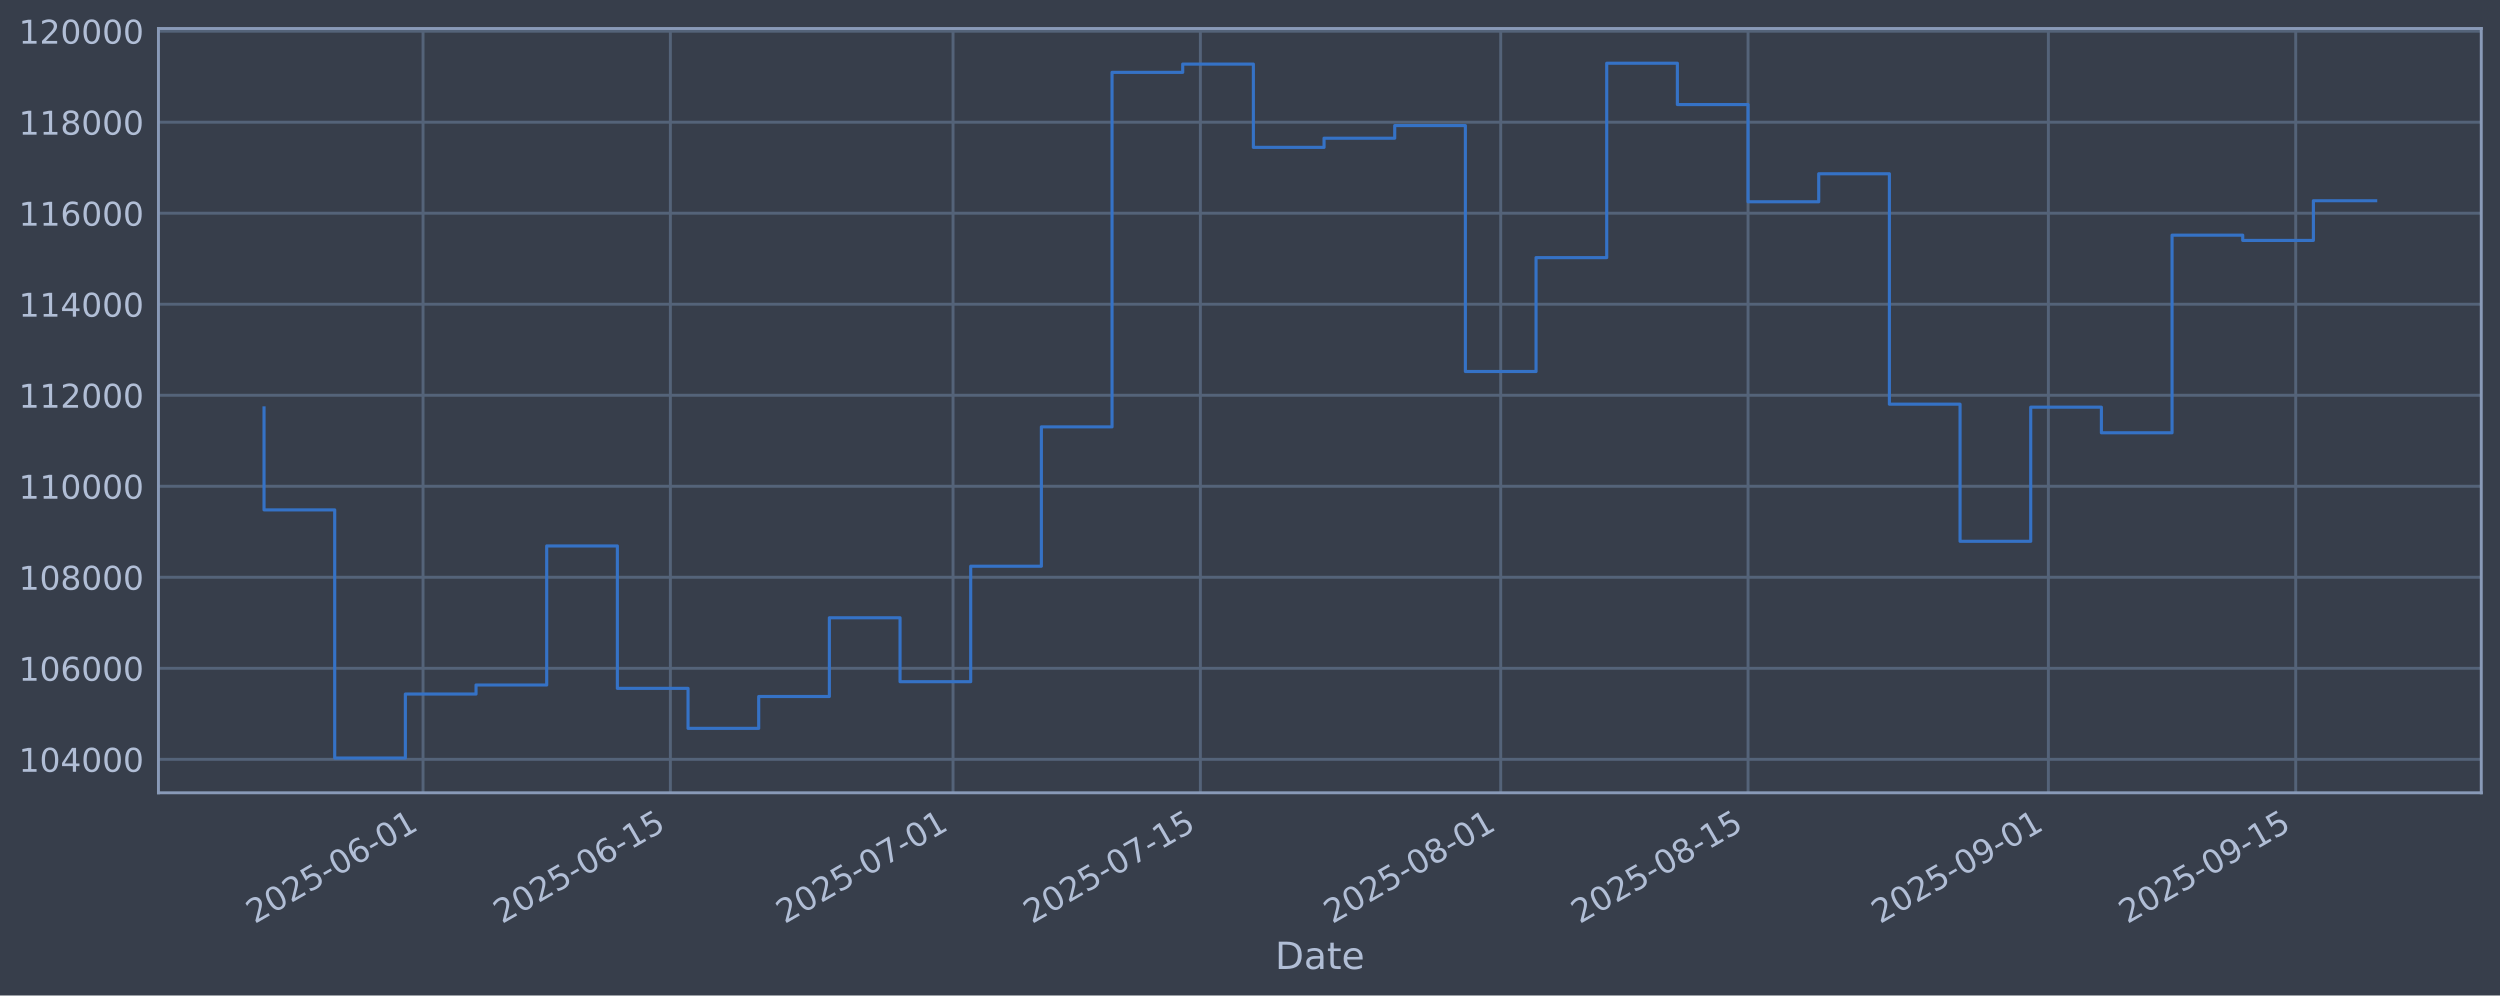
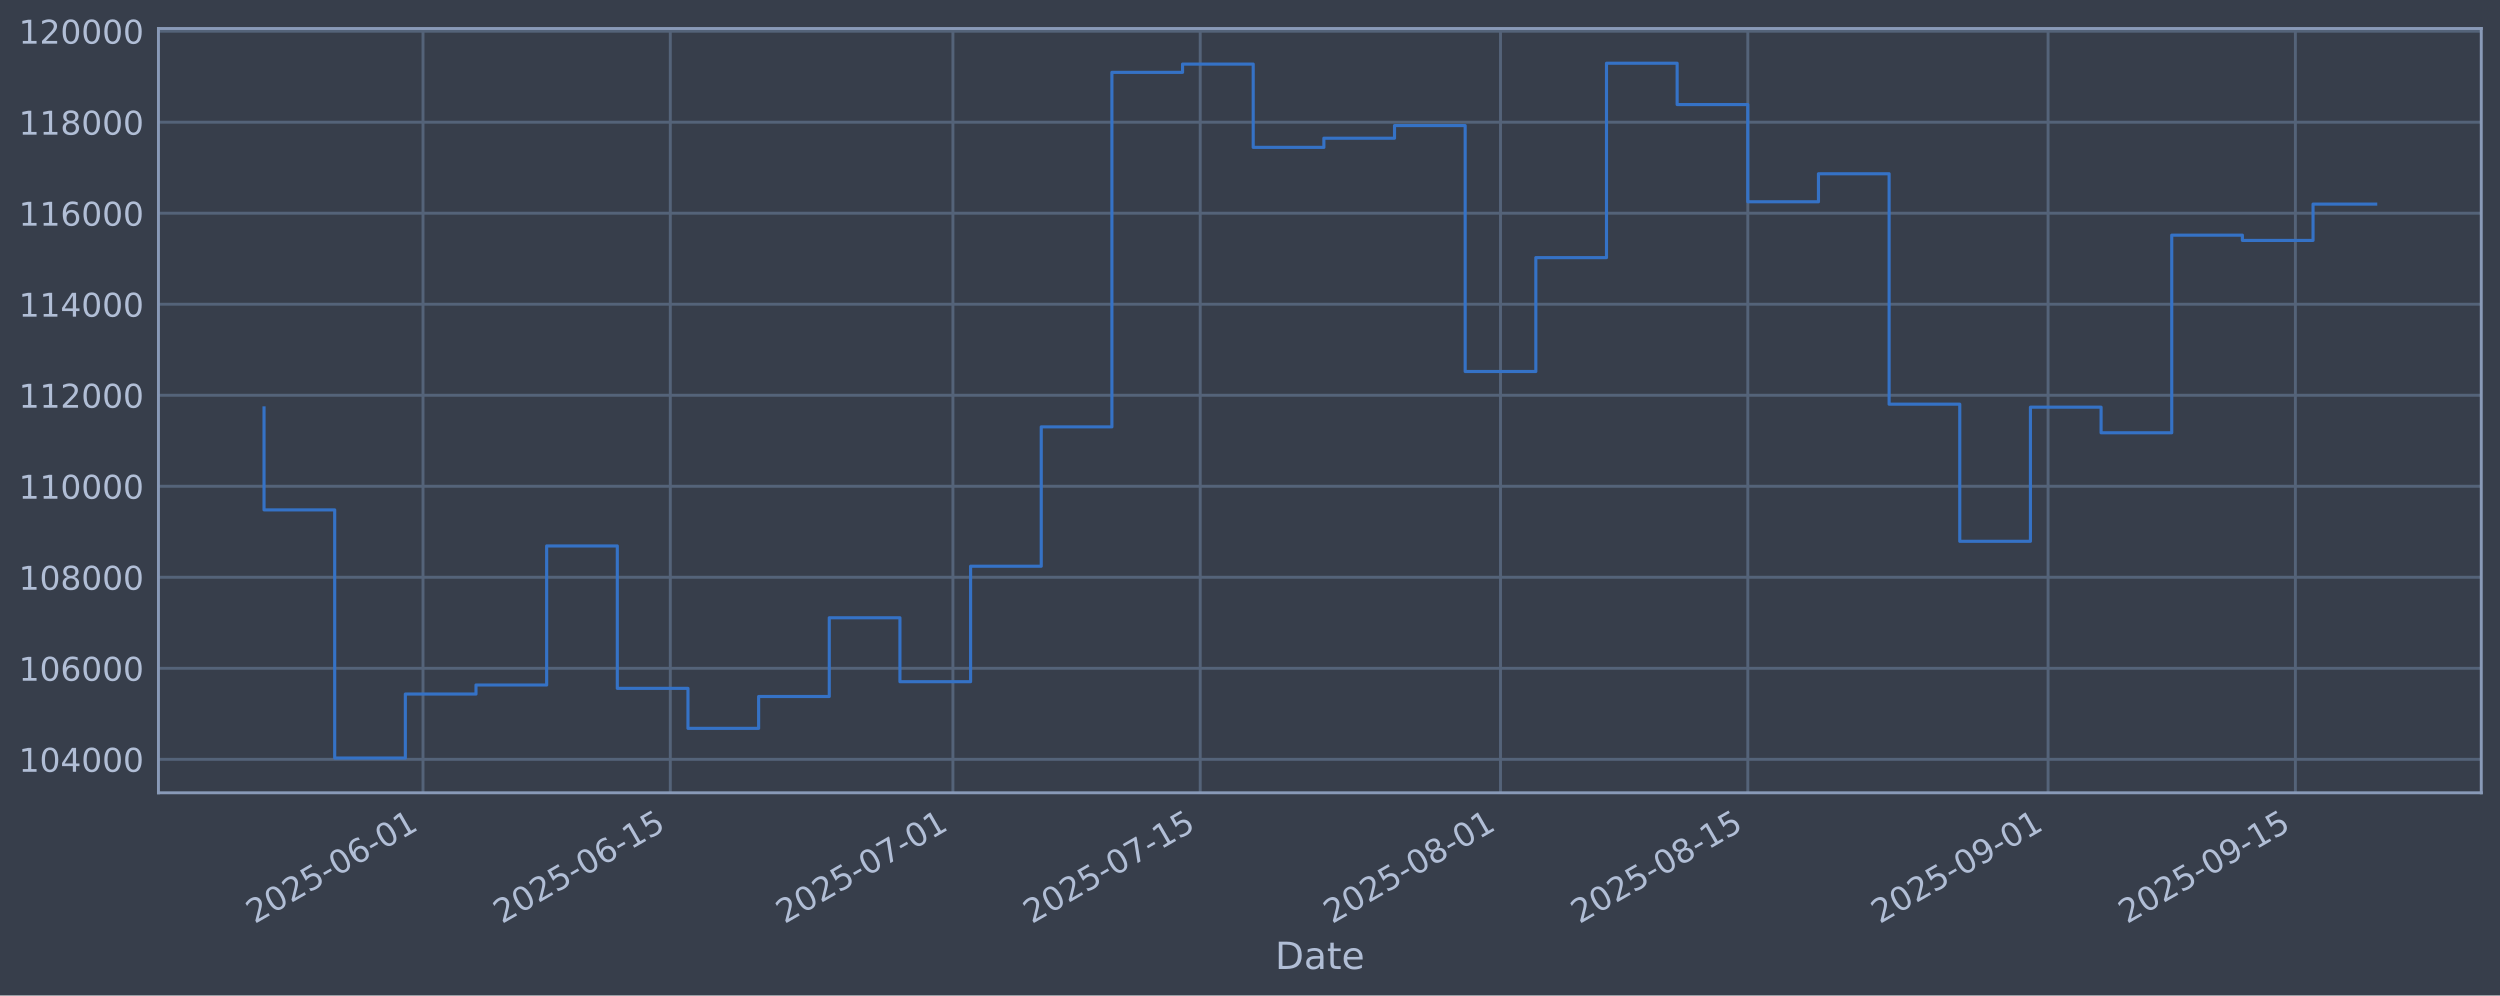
<svg xmlns="http://www.w3.org/2000/svg" xmlns:xlink="http://www.w3.org/1999/xlink" width="960.9pt" height="382.628pt" viewBox="0 0 960.9 382.628" version="1.1">
  <defs>
    <style type="text/css">*{stroke-linejoin: round; stroke-linecap: butt}</style>
  </defs>
  <g id="figure_1">
    <g id="patch_1">
      <path d="M 0 382.628  L 960.9 382.628  L 960.9 0  L 0 0  z " style="fill: #373e4b" />
    </g>
    <g id="axes_1">
      <g id="patch_2">
        <path d="M 60.901 304.718  L 953.701 304.718  L 953.701 10.958  L 60.901 10.958  z " style="fill: #373e4b" />
      </g>
      <g id="matplotlib.axis_1">
        <g id="xtick_1">
          <g id="line2d_1">
-             <path d="M 162.596 304.718  L 162.596 10.958  " clip-path="url(#p220d9e6fca)" style="fill: none; stroke: #546379; stroke-width: 1.12; stroke-linecap: square" />
+             <path d="M 162.586 304.718  L 162.586 10.958  " clip-path="url(#p2feb9a6099)" style="fill: none; stroke: #546379; stroke-width: 1.12; stroke-linecap: square" />
          </g>
          <g id="line2d_2" />
          <g id="text_1">
-             <g style="fill: #b1bed6" transform="translate(97.87087 355.2226) rotate(-30) scale(0.126 -0.126)">
+             <g style="fill: #b1bed6" transform="translate(97.8606 355.2226) rotate(-30) scale(0.126 -0.126)">
              <defs>
                <path id="DejaVuSans-32" d="M 1228 531  L 3431 531  L 3431 0  L 469 0  L 469 531  Q 828 903 1448 1529  Q 2069 2156 2228 2338  Q 2531 2678 2651 2914  Q 2772 3150 2772 3378  Q 2772 3750 2511 3984  Q 2250 4219 1831 4219  Q 1534 4219 1204 4116  Q 875 4013 500 3803  L 500 4441  Q 881 4594 1212 4672  Q 1544 4750 1819 4750  Q 2544 4750 2975 4387  Q 3406 4025 3406 3419  Q 3406 3131 3298 2873  Q 3191 2616 2906 2266  Q 2828 2175 2409 1742  Q 1991 1309 1228 531  z " transform="scale(0.015625)" />
                <path id="DejaVuSans-30" d="M 2034 4250  Q 1547 4250 1301 3770  Q 1056 3291 1056 2328  Q 1056 1369 1301 889  Q 1547 409 2034 409  Q 2525 409 2770 889  Q 3016 1369 3016 2328  Q 3016 3291 2770 3770  Q 2525 4250 2034 4250  z M 2034 4750  Q 2819 4750 3233 4129  Q 3647 3509 3647 2328  Q 3647 1150 3233 529  Q 2819 -91 2034 -91  Q 1250 -91 836 529  Q 422 1150 422 2328  Q 422 3509 836 4129  Q 1250 4750 2034 4750  z " transform="scale(0.015625)" />
                <path id="DejaVuSans-35" d="M 691 4666  L 3169 4666  L 3169 4134  L 1269 4134  L 1269 2991  Q 1406 3038 1543 3061  Q 1681 3084 1819 3084  Q 2600 3084 3056 2656  Q 3513 2228 3513 1497  Q 3513 744 3044 326  Q 2575 -91 1722 -91  Q 1428 -91 1123 -41  Q 819 9 494 109  L 494 744  Q 775 591 1075 516  Q 1375 441 1709 441  Q 2250 441 2565 725  Q 2881 1009 2881 1497  Q 2881 1984 2565 2268  Q 2250 2553 1709 2553  Q 1456 2553 1204 2497  Q 953 2441 691 2322  L 691 4666  z " transform="scale(0.015625)" />
                <path id="DejaVuSans-2d" d="M 313 2009  L 1997 2009  L 1997 1497  L 313 1497  L 313 2009  z " transform="scale(0.015625)" />
                <path id="DejaVuSans-36" d="M 2113 2584  Q 1688 2584 1439 2293  Q 1191 2003 1191 1497  Q 1191 994 1439 701  Q 1688 409 2113 409  Q 2538 409 2786 701  Q 3034 994 3034 1497  Q 3034 2003 2786 2293  Q 2538 2584 2113 2584  z M 3366 4563  L 3366 3988  Q 3128 4100 2886 4159  Q 2644 4219 2406 4219  Q 1781 4219 1451 3797  Q 1122 3375 1075 2522  Q 1259 2794 1537 2939  Q 1816 3084 2150 3084  Q 2853 3084 3261 2657  Q 3669 2231 3669 1497  Q 3669 778 3244 343  Q 2819 -91 2113 -91  Q 1303 -91 875 529  Q 447 1150 447 2328  Q 447 3434 972 4092  Q 1497 4750 2381 4750  Q 2619 4750 2861 4703  Q 3103 4656 3366 4563  z " transform="scale(0.015625)" />
                <path id="DejaVuSans-31" d="M 794 531  L 1825 531  L 1825 4091  L 703 3866  L 703 4441  L 1819 4666  L 2450 4666  L 2450 531  L 3481 531  L 3481 0  L 794 0  L 794 531  z " transform="scale(0.015625)" />
              </defs>
              <use xlink:href="#DejaVuSans-32" />
              <use xlink:href="#DejaVuSans-30" transform="translate(63.62305 0)" />
              <use xlink:href="#DejaVuSans-32" transform="translate(127.2461 0)" />
              <use xlink:href="#DejaVuSans-35" transform="translate(190.8691 0)" />
              <use xlink:href="#DejaVuSans-2d" transform="translate(254.4922 0)" />
              <use xlink:href="#DejaVuSans-30" transform="translate(290.5762 0)" />
              <use xlink:href="#DejaVuSans-36" transform="translate(354.1992 0)" />
              <use xlink:href="#DejaVuSans-2d" transform="translate(417.8223 0)" />
              <use xlink:href="#DejaVuSans-30" transform="translate(453.9062 0)" />
              <use xlink:href="#DejaVuSans-31" transform="translate(517.5293 0)" />
            </g>
          </g>
        </g>
        <g id="xtick_2">
          <g id="line2d_3">
-             <path d="M 257.663 304.718  L 257.663 10.958  " clip-path="url(#p220d9e6fca)" style="fill: none; stroke: #546379; stroke-width: 1.12; stroke-linecap: square" />
+             <path d="M 257.636 304.718  L 257.636 10.958  " clip-path="url(#p2feb9a6099)" style="fill: none; stroke: #546379; stroke-width: 1.12; stroke-linecap: square" />
          </g>
          <g id="line2d_4" />
          <g id="text_2">
-             <g style="fill: #b1bed6" transform="translate(192.9372 355.2226) rotate(-30) scale(0.126 -0.126)">
+             <g style="fill: #b1bed6" transform="translate(192.9109 355.2226) rotate(-30) scale(0.126 -0.126)">
              <use xlink:href="#DejaVuSans-32" />
              <use xlink:href="#DejaVuSans-30" transform="translate(63.62305 0)" />
              <use xlink:href="#DejaVuSans-32" transform="translate(127.2461 0)" />
              <use xlink:href="#DejaVuSans-35" transform="translate(190.8691 0)" />
              <use xlink:href="#DejaVuSans-2d" transform="translate(254.4922 0)" />
              <use xlink:href="#DejaVuSans-30" transform="translate(290.5762 0)" />
              <use xlink:href="#DejaVuSans-36" transform="translate(354.1992 0)" />
              <use xlink:href="#DejaVuSans-2d" transform="translate(417.8223 0)" />
              <use xlink:href="#DejaVuSans-31" transform="translate(453.9062 0)" />
              <use xlink:href="#DejaVuSans-35" transform="translate(517.5293 0)" />
            </g>
          </g>
        </g>
        <g id="xtick_3">
          <g id="line2d_5">
-             <path d="M 366.31 304.718  L 366.31 10.958  " clip-path="url(#p220d9e6fca)" style="fill: none; stroke: #546379; stroke-width: 1.12; stroke-linecap: square" />
+             <path d="M 366.265 304.718  L 366.265 10.958  " clip-path="url(#p2feb9a6099)" style="fill: none; stroke: #546379; stroke-width: 1.12; stroke-linecap: square" />
          </g>
          <g id="line2d_6" />
          <g id="text_3">
-             <g style="fill: #b1bed6" transform="translate(301.5844 355.2226) rotate(-30) scale(0.126 -0.126)">
+             <g style="fill: #b1bed6" transform="translate(301.5399 355.2226) rotate(-30) scale(0.126 -0.126)">
              <defs>
                <path id="DejaVuSans-37" d="M 525 4666  L 3525 4666  L 3525 4397  L 1831 0  L 1172 0  L 2766 4134  L 525 4134  L 525 4666  z " transform="scale(0.015625)" />
              </defs>
              <use xlink:href="#DejaVuSans-32" />
              <use xlink:href="#DejaVuSans-30" transform="translate(63.62305 0)" />
              <use xlink:href="#DejaVuSans-32" transform="translate(127.2461 0)" />
              <use xlink:href="#DejaVuSans-35" transform="translate(190.8691 0)" />
              <use xlink:href="#DejaVuSans-2d" transform="translate(254.4922 0)" />
              <use xlink:href="#DejaVuSans-30" transform="translate(290.5762 0)" />
              <use xlink:href="#DejaVuSans-37" transform="translate(354.1992 0)" />
              <use xlink:href="#DejaVuSans-2d" transform="translate(417.8223 0)" />
              <use xlink:href="#DejaVuSans-30" transform="translate(453.9062 0)" />
              <use xlink:href="#DejaVuSans-31" transform="translate(517.5293 0)" />
            </g>
          </g>
        </g>
        <g id="xtick_4">
          <g id="line2d_7">
-             <path d="M 461.376 304.718  L 461.376 10.958  " clip-path="url(#p220d9e6fca)" style="fill: none; stroke: #546379; stroke-width: 1.12; stroke-linecap: square" />
+             <path d="M 461.316 304.718  L 461.316 10.958  " clip-path="url(#p2feb9a6099)" style="fill: none; stroke: #546379; stroke-width: 1.12; stroke-linecap: square" />
          </g>
          <g id="line2d_8" />
          <g id="text_4">
-             <g style="fill: #b1bed6" transform="translate(396.6508 355.2226) rotate(-30) scale(0.126 -0.126)">
+             <g style="fill: #b1bed6" transform="translate(396.5902 355.2226) rotate(-30) scale(0.126 -0.126)">
              <use xlink:href="#DejaVuSans-32" />
              <use xlink:href="#DejaVuSans-30" transform="translate(63.62305 0)" />
              <use xlink:href="#DejaVuSans-32" transform="translate(127.2461 0)" />
              <use xlink:href="#DejaVuSans-35" transform="translate(190.8691 0)" />
              <use xlink:href="#DejaVuSans-2d" transform="translate(254.4922 0)" />
              <use xlink:href="#DejaVuSans-30" transform="translate(290.5762 0)" />
              <use xlink:href="#DejaVuSans-37" transform="translate(354.1992 0)" />
              <use xlink:href="#DejaVuSans-2d" transform="translate(417.8223 0)" />
              <use xlink:href="#DejaVuSans-31" transform="translate(453.9062 0)" />
              <use xlink:href="#DejaVuSans-35" transform="translate(517.5293 0)" />
            </g>
          </g>
        </g>
        <g id="xtick_5">
          <g id="line2d_9">
-             <path d="M 576.814 304.718  L 576.814 10.958  " clip-path="url(#p220d9e6fca)" style="fill: none; stroke: #546379; stroke-width: 1.12; stroke-linecap: square" />
+             <path d="M 576.734 304.718  L 576.734 10.958  " clip-path="url(#p2feb9a6099)" style="fill: none; stroke: #546379; stroke-width: 1.12; stroke-linecap: square" />
          </g>
          <g id="line2d_10" />
          <g id="text_5">
-             <g style="fill: #b1bed6" transform="translate(512.0884 355.2226) rotate(-30) scale(0.126 -0.126)">
+             <g style="fill: #b1bed6" transform="translate(512.0085 355.2226) rotate(-30) scale(0.126 -0.126)">
              <defs>
                <path id="DejaVuSans-38" d="M 2034 2216  Q 1584 2216 1326 1975  Q 1069 1734 1069 1313  Q 1069 891 1326 650  Q 1584 409 2034 409  Q 2484 409 2743 651  Q 3003 894 3003 1313  Q 3003 1734 2745 1975  Q 2488 2216 2034 2216  z M 1403 2484  Q 997 2584 770 2862  Q 544 3141 544 3541  Q 544 4100 942 4425  Q 1341 4750 2034 4750  Q 2731 4750 3128 4425  Q 3525 4100 3525 3541  Q 3525 3141 3298 2862  Q 3072 2584 2669 2484  Q 3125 2378 3379 2068  Q 3634 1759 3634 1313  Q 3634 634 3220 271  Q 2806 -91 2034 -91  Q 1263 -91 848 271  Q 434 634 434 1313  Q 434 1759 690 2068  Q 947 2378 1403 2484  z M 1172 3481  Q 1172 3119 1398 2916  Q 1625 2713 2034 2713  Q 2441 2713 2670 2916  Q 2900 3119 2900 3481  Q 2900 3844 2670 4047  Q 2441 4250 2034 4250  Q 1625 4250 1398 4047  Q 1172 3844 1172 3481  z " transform="scale(0.015625)" />
              </defs>
              <use xlink:href="#DejaVuSans-32" />
              <use xlink:href="#DejaVuSans-30" transform="translate(63.62305 0)" />
              <use xlink:href="#DejaVuSans-32" transform="translate(127.2461 0)" />
              <use xlink:href="#DejaVuSans-35" transform="translate(190.8691 0)" />
              <use xlink:href="#DejaVuSans-2d" transform="translate(254.4922 0)" />
              <use xlink:href="#DejaVuSans-30" transform="translate(290.5762 0)" />
              <use xlink:href="#DejaVuSans-38" transform="translate(354.1992 0)" />
              <use xlink:href="#DejaVuSans-2d" transform="translate(417.8223 0)" />
              <use xlink:href="#DejaVuSans-30" transform="translate(453.9062 0)" />
              <use xlink:href="#DejaVuSans-31" transform="translate(517.5293 0)" />
            </g>
          </g>
        </g>
        <g id="xtick_6">
          <g id="line2d_11">
-             <path d="M 671.88 304.718  L 671.88 10.958  " clip-path="url(#p220d9e6fca)" style="fill: none; stroke: #546379; stroke-width: 1.12; stroke-linecap: square" />
+             <path d="M 671.784 304.718  L 671.784 10.958  " clip-path="url(#p2feb9a6099)" style="fill: none; stroke: #546379; stroke-width: 1.12; stroke-linecap: square" />
          </g>
          <g id="line2d_12" />
          <g id="text_6">
-             <g style="fill: #b1bed6" transform="translate(607.1548 355.2226) rotate(-30) scale(0.126 -0.126)">
+             <g style="fill: #b1bed6" transform="translate(607.0589 355.2226) rotate(-30) scale(0.126 -0.126)">
              <use xlink:href="#DejaVuSans-32" />
              <use xlink:href="#DejaVuSans-30" transform="translate(63.62305 0)" />
              <use xlink:href="#DejaVuSans-32" transform="translate(127.2461 0)" />
              <use xlink:href="#DejaVuSans-35" transform="translate(190.8691 0)" />
              <use xlink:href="#DejaVuSans-2d" transform="translate(254.4922 0)" />
              <use xlink:href="#DejaVuSans-30" transform="translate(290.5762 0)" />
              <use xlink:href="#DejaVuSans-38" transform="translate(354.1992 0)" />
              <use xlink:href="#DejaVuSans-2d" transform="translate(417.8223 0)" />
              <use xlink:href="#DejaVuSans-31" transform="translate(453.9062 0)" />
              <use xlink:href="#DejaVuSans-35" transform="translate(517.5293 0)" />
            </g>
          </g>
        </g>
        <g id="xtick_7">
          <g id="line2d_13">
-             <path d="M 787.318 304.718  L 787.318 10.958  " clip-path="url(#p220d9e6fca)" style="fill: none; stroke: #546379; stroke-width: 1.12; stroke-linecap: square" />
+             <path d="M 787.203 304.718  L 787.203 10.958  " clip-path="url(#p2feb9a6099)" style="fill: none; stroke: #546379; stroke-width: 1.12; stroke-linecap: square" />
          </g>
          <g id="line2d_14" />
          <g id="text_7">
-             <g style="fill: #b1bed6" transform="translate(722.5924 355.2226) rotate(-30) scale(0.126 -0.126)">
+             <g style="fill: #b1bed6" transform="translate(722.4771 355.2226) rotate(-30) scale(0.126 -0.126)">
              <defs>
                <path id="DejaVuSans-39" d="M 703 97  L 703 672  Q 941 559 1184 500  Q 1428 441 1663 441  Q 2288 441 2617 861  Q 2947 1281 2994 2138  Q 2813 1869 2534 1725  Q 2256 1581 1919 1581  Q 1219 1581 811 2004  Q 403 2428 403 3163  Q 403 3881 828 4315  Q 1253 4750 1959 4750  Q 2769 4750 3195 4129  Q 3622 3509 3622 2328  Q 3622 1225 3098 567  Q 2575 -91 1691 -91  Q 1453 -91 1209 -44  Q 966 3 703 97  z M 1959 2075  Q 2384 2075 2632 2365  Q 2881 2656 2881 3163  Q 2881 3666 2632 3958  Q 2384 4250 1959 4250  Q 1534 4250 1286 3958  Q 1038 3666 1038 3163  Q 1038 2656 1286 2365  Q 1534 2075 1959 2075  z " transform="scale(0.015625)" />
              </defs>
              <use xlink:href="#DejaVuSans-32" />
              <use xlink:href="#DejaVuSans-30" transform="translate(63.62305 0)" />
              <use xlink:href="#DejaVuSans-32" transform="translate(127.2461 0)" />
              <use xlink:href="#DejaVuSans-35" transform="translate(190.8691 0)" />
              <use xlink:href="#DejaVuSans-2d" transform="translate(254.4922 0)" />
              <use xlink:href="#DejaVuSans-30" transform="translate(290.5762 0)" />
              <use xlink:href="#DejaVuSans-39" transform="translate(354.1992 0)" />
              <use xlink:href="#DejaVuSans-2d" transform="translate(417.8223 0)" />
              <use xlink:href="#DejaVuSans-30" transform="translate(453.9062 0)" />
              <use xlink:href="#DejaVuSans-31" transform="translate(517.5293 0)" />
            </g>
          </g>
        </g>
        <g id="xtick_8">
          <g id="line2d_15">
-             <path d="M 882.384 304.718  L 882.384 10.958  " clip-path="url(#p220d9e6fca)" style="fill: none; stroke: #546379; stroke-width: 1.12; stroke-linecap: square" />
+             <path d="M 882.253 304.718  L 882.253 10.958  " clip-path="url(#p2feb9a6099)" style="fill: none; stroke: #546379; stroke-width: 1.12; stroke-linecap: square" />
          </g>
          <g id="line2d_16" />
          <g id="text_8">
-             <g style="fill: #b1bed6" transform="translate(817.6588 355.2226) rotate(-30) scale(0.126 -0.126)">
+             <g style="fill: #b1bed6" transform="translate(817.5275 355.2226) rotate(-30) scale(0.126 -0.126)">
              <use xlink:href="#DejaVuSans-32" />
              <use xlink:href="#DejaVuSans-30" transform="translate(63.62305 0)" />
              <use xlink:href="#DejaVuSans-32" transform="translate(127.2461 0)" />
              <use xlink:href="#DejaVuSans-35" transform="translate(190.8691 0)" />
              <use xlink:href="#DejaVuSans-2d" transform="translate(254.4922 0)" />
              <use xlink:href="#DejaVuSans-30" transform="translate(290.5762 0)" />
              <use xlink:href="#DejaVuSans-39" transform="translate(354.1992 0)" />
              <use xlink:href="#DejaVuSans-2d" transform="translate(417.8223 0)" />
              <use xlink:href="#DejaVuSans-31" transform="translate(453.9062 0)" />
              <use xlink:href="#DejaVuSans-35" transform="translate(517.5293 0)" />
            </g>
          </g>
        </g>
        <g id="text_9">
          <g style="fill: #b1bed6" transform="translate(490.0914 372.4337) scale(0.144 -0.144)">
            <defs>
              <path id="DejaVuSans-44" d="M 1259 4147  L 1259 519  L 2022 519  Q 2988 519 3436 956  Q 3884 1394 3884 2338  Q 3884 3275 3436 3711  Q 2988 4147 2022 4147  L 1259 4147  z M 628 4666  L 1925 4666  Q 3281 4666 3915 4102  Q 4550 3538 4550 2338  Q 4550 1131 3912 565  Q 3275 0 1925 0  L 628 0  L 628 4666  z " transform="scale(0.015625)" />
              <path id="DejaVuSans-61" d="M 2194 1759  Q 1497 1759 1228 1600  Q 959 1441 959 1056  Q 959 750 1161 570  Q 1363 391 1709 391  Q 2188 391 2477 730  Q 2766 1069 2766 1631  L 2766 1759  L 2194 1759  z M 3341 1997  L 3341 0  L 2766 0  L 2766 531  Q 2569 213 2275 61  Q 1981 -91 1556 -91  Q 1019 -91 701 211  Q 384 513 384 1019  Q 384 1609 779 1909  Q 1175 2209 1959 2209  L 2766 2209  L 2766 2266  Q 2766 2663 2505 2880  Q 2244 3097 1772 3097  Q 1472 3097 1187 3025  Q 903 2953 641 2809  L 641 3341  Q 956 3463 1253 3523  Q 1550 3584 1831 3584  Q 2591 3584 2966 3190  Q 3341 2797 3341 1997  z " transform="scale(0.015625)" />
              <path id="DejaVuSans-74" d="M 1172 4494  L 1172 3500  L 2356 3500  L 2356 3053  L 1172 3053  L 1172 1153  Q 1172 725 1289 603  Q 1406 481 1766 481  L 2356 481  L 2356 0  L 1766 0  Q 1100 0 847 248  Q 594 497 594 1153  L 594 3053  L 172 3053  L 172 3500  L 594 3500  L 594 4494  L 1172 4494  z " transform="scale(0.015625)" />
              <path id="DejaVuSans-65" d="M 3597 1894  L 3597 1613  L 953 1613  Q 991 1019 1311 708  Q 1631 397 2203 397  Q 2534 397 2845 478  Q 3156 559 3463 722  L 3463 178  Q 3153 47 2828 -22  Q 2503 -91 2169 -91  Q 1331 -91 842 396  Q 353 884 353 1716  Q 353 2575 817 3079  Q 1281 3584 2069 3584  Q 2775 3584 3186 3129  Q 3597 2675 3597 1894  z M 3022 2063  Q 3016 2534 2758 2815  Q 2500 3097 2075 3097  Q 1594 3097 1305 2825  Q 1016 2553 972 2059  L 3022 2063  z " transform="scale(0.015625)" />
            </defs>
            <use xlink:href="#DejaVuSans-44" />
            <use xlink:href="#DejaVuSans-61" transform="translate(77.00195 0)" />
            <use xlink:href="#DejaVuSans-74" transform="translate(138.2812 0)" />
            <use xlink:href="#DejaVuSans-65" transform="translate(177.4902 0)" />
          </g>
        </g>
      </g>
      <g id="matplotlib.axis_2">
        <g id="ytick_1">
          <g id="line2d_17">
-             <path d="M 60.901 291.85  L 953.701 291.85  " clip-path="url(#p220d9e6fca)" style="fill: none; stroke: #546379; stroke-width: 1.12; stroke-linecap: square" />
+             <path d="M 60.901 291.85  L 953.701 291.85  " clip-path="url(#p2feb9a6099)" style="fill: none; stroke: #546379; stroke-width: 1.12; stroke-linecap: square" />
          </g>
          <g id="line2d_18" />
          <g id="text_10">
            <g style="fill: #b1bed6" transform="translate(7.2 296.6367) scale(0.126 -0.126)">
              <defs>
                <path id="DejaVuSans-34" d="M 2419 4116  L 825 1625  L 2419 1625  L 2419 4116  z M 2253 4666  L 3047 4666  L 3047 1625  L 3713 1625  L 3713 1100  L 3047 1100  L 3047 0  L 2419 0  L 2419 1100  L 313 1100  L 313 1709  L 2253 4666  z " transform="scale(0.015625)" />
              </defs>
              <use xlink:href="#DejaVuSans-31" />
              <use xlink:href="#DejaVuSans-30" transform="translate(63.62305 0)" />
              <use xlink:href="#DejaVuSans-34" transform="translate(127.2461 0)" />
              <use xlink:href="#DejaVuSans-30" transform="translate(190.8691 0)" />
              <use xlink:href="#DejaVuSans-30" transform="translate(254.4922 0)" />
              <use xlink:href="#DejaVuSans-30" transform="translate(318.1152 0)" />
            </g>
          </g>
        </g>
        <g id="ytick_2">
          <g id="line2d_19">
-             <path d="M 60.901 256.867  L 953.701 256.867  " clip-path="url(#p220d9e6fca)" style="fill: none; stroke: #546379; stroke-width: 1.12; stroke-linecap: square" />
+             <path d="M 60.901 256.867  L 953.701 256.867  " clip-path="url(#p2feb9a6099)" style="fill: none; stroke: #546379; stroke-width: 1.12; stroke-linecap: square" />
          </g>
          <g id="line2d_20" />
          <g id="text_11">
            <g style="fill: #b1bed6" transform="translate(7.2 261.6538) scale(0.126 -0.126)">
              <use xlink:href="#DejaVuSans-31" />
              <use xlink:href="#DejaVuSans-30" transform="translate(63.62305 0)" />
              <use xlink:href="#DejaVuSans-36" transform="translate(127.2461 0)" />
              <use xlink:href="#DejaVuSans-30" transform="translate(190.8691 0)" />
              <use xlink:href="#DejaVuSans-30" transform="translate(254.4922 0)" />
              <use xlink:href="#DejaVuSans-30" transform="translate(318.1152 0)" />
            </g>
          </g>
        </g>
        <g id="ytick_3">
          <g id="line2d_21">
-             <path d="M 60.901 221.884  L 953.701 221.884  " clip-path="url(#p220d9e6fca)" style="fill: none; stroke: #546379; stroke-width: 1.12; stroke-linecap: square" />
+             <path d="M 60.901 221.884  L 953.701 221.884  " clip-path="url(#p2feb9a6099)" style="fill: none; stroke: #546379; stroke-width: 1.12; stroke-linecap: square" />
          </g>
          <g id="line2d_22" />
          <g id="text_12">
            <g style="fill: #b1bed6" transform="translate(7.2 226.671) scale(0.126 -0.126)">
              <use xlink:href="#DejaVuSans-31" />
              <use xlink:href="#DejaVuSans-30" transform="translate(63.62305 0)" />
              <use xlink:href="#DejaVuSans-38" transform="translate(127.2461 0)" />
              <use xlink:href="#DejaVuSans-30" transform="translate(190.8691 0)" />
              <use xlink:href="#DejaVuSans-30" transform="translate(254.4922 0)" />
              <use xlink:href="#DejaVuSans-30" transform="translate(318.1152 0)" />
            </g>
          </g>
        </g>
        <g id="ytick_4">
          <g id="line2d_23">
-             <path d="M 60.901 186.901  L 953.701 186.901  " clip-path="url(#p220d9e6fca)" style="fill: none; stroke: #546379; stroke-width: 1.12; stroke-linecap: square" />
+             <path d="M 60.901 186.901  L 953.701 186.901  " clip-path="url(#p2feb9a6099)" style="fill: none; stroke: #546379; stroke-width: 1.12; stroke-linecap: square" />
          </g>
          <g id="line2d_24" />
          <g id="text_13">
            <g style="fill: #b1bed6" transform="translate(7.2 191.6882) scale(0.126 -0.126)">
              <use xlink:href="#DejaVuSans-31" />
              <use xlink:href="#DejaVuSans-31" transform="translate(63.62305 0)" />
              <use xlink:href="#DejaVuSans-30" transform="translate(127.2461 0)" />
              <use xlink:href="#DejaVuSans-30" transform="translate(190.8691 0)" />
              <use xlink:href="#DejaVuSans-30" transform="translate(254.4922 0)" />
              <use xlink:href="#DejaVuSans-30" transform="translate(318.1152 0)" />
            </g>
          </g>
        </g>
        <g id="ytick_5">
          <g id="line2d_25">
-             <path d="M 60.901 151.918  L 953.701 151.918  " clip-path="url(#p220d9e6fca)" style="fill: none; stroke: #546379; stroke-width: 1.12; stroke-linecap: square" />
+             <path d="M 60.901 151.918  L 953.701 151.918  " clip-path="url(#p2feb9a6099)" style="fill: none; stroke: #546379; stroke-width: 1.12; stroke-linecap: square" />
          </g>
          <g id="line2d_26" />
          <g id="text_14">
            <g style="fill: #b1bed6" transform="translate(7.2 156.7053) scale(0.126 -0.126)">
              <use xlink:href="#DejaVuSans-31" />
              <use xlink:href="#DejaVuSans-31" transform="translate(63.62305 0)" />
              <use xlink:href="#DejaVuSans-32" transform="translate(127.2461 0)" />
              <use xlink:href="#DejaVuSans-30" transform="translate(190.8691 0)" />
              <use xlink:href="#DejaVuSans-30" transform="translate(254.4922 0)" />
              <use xlink:href="#DejaVuSans-30" transform="translate(318.1152 0)" />
            </g>
          </g>
        </g>
        <g id="ytick_6">
          <g id="line2d_27">
-             <path d="M 60.901 116.936  L 953.701 116.936  " clip-path="url(#p220d9e6fca)" style="fill: none; stroke: #546379; stroke-width: 1.12; stroke-linecap: square" />
+             <path d="M 60.901 116.936  L 953.701 116.936  " clip-path="url(#p2feb9a6099)" style="fill: none; stroke: #546379; stroke-width: 1.12; stroke-linecap: square" />
          </g>
          <g id="line2d_28" />
          <g id="text_15">
            <g style="fill: #b1bed6" transform="translate(7.2 121.7225) scale(0.126 -0.126)">
              <use xlink:href="#DejaVuSans-31" />
              <use xlink:href="#DejaVuSans-31" transform="translate(63.62305 0)" />
              <use xlink:href="#DejaVuSans-34" transform="translate(127.2461 0)" />
              <use xlink:href="#DejaVuSans-30" transform="translate(190.8691 0)" />
              <use xlink:href="#DejaVuSans-30" transform="translate(254.4922 0)" />
              <use xlink:href="#DejaVuSans-30" transform="translate(318.1152 0)" />
            </g>
          </g>
        </g>
        <g id="ytick_7">
          <g id="line2d_29">
-             <path d="M 60.901 81.953  L 953.701 81.953  " clip-path="url(#p220d9e6fca)" style="fill: none; stroke: #546379; stroke-width: 1.12; stroke-linecap: square" />
+             <path d="M 60.901 81.953  L 953.701 81.953  " clip-path="url(#p2feb9a6099)" style="fill: none; stroke: #546379; stroke-width: 1.12; stroke-linecap: square" />
          </g>
          <g id="line2d_30" />
          <g id="text_16">
            <g style="fill: #b1bed6" transform="translate(7.2 86.73969) scale(0.126 -0.126)">
              <use xlink:href="#DejaVuSans-31" />
              <use xlink:href="#DejaVuSans-31" transform="translate(63.62305 0)" />
              <use xlink:href="#DejaVuSans-36" transform="translate(127.2461 0)" />
              <use xlink:href="#DejaVuSans-30" transform="translate(190.8691 0)" />
              <use xlink:href="#DejaVuSans-30" transform="translate(254.4922 0)" />
              <use xlink:href="#DejaVuSans-30" transform="translate(318.1152 0)" />
            </g>
          </g>
        </g>
        <g id="ytick_8">
          <g id="line2d_31">
-             <path d="M 60.901 46.97  L 953.701 46.97  " clip-path="url(#p220d9e6fca)" style="fill: none; stroke: #546379; stroke-width: 1.12; stroke-linecap: square" />
+             <path d="M 60.901 46.97  L 953.701 46.97  " clip-path="url(#p2feb9a6099)" style="fill: none; stroke: #546379; stroke-width: 1.12; stroke-linecap: square" />
          </g>
          <g id="line2d_32" />
          <g id="text_17">
            <g style="fill: #b1bed6" transform="translate(7.2 51.75686) scale(0.126 -0.126)">
              <use xlink:href="#DejaVuSans-31" />
              <use xlink:href="#DejaVuSans-31" transform="translate(63.62305 0)" />
              <use xlink:href="#DejaVuSans-38" transform="translate(127.2461 0)" />
              <use xlink:href="#DejaVuSans-30" transform="translate(190.8691 0)" />
              <use xlink:href="#DejaVuSans-30" transform="translate(254.4922 0)" />
              <use xlink:href="#DejaVuSans-30" transform="translate(318.1152 0)" />
            </g>
          </g>
        </g>
        <g id="ytick_9">
          <g id="line2d_33">
-             <path d="M 60.901 11.987  L 953.701 11.987  " clip-path="url(#p220d9e6fca)" style="fill: none; stroke: #546379; stroke-width: 1.12; stroke-linecap: square" />
+             <path d="M 60.901 11.987  L 953.701 11.987  " clip-path="url(#p2feb9a6099)" style="fill: none; stroke: #546379; stroke-width: 1.12; stroke-linecap: square" />
          </g>
          <g id="line2d_34" />
          <g id="text_18">
            <g style="fill: #b1bed6" transform="translate(7.2 16.77403) scale(0.126 -0.126)">
              <use xlink:href="#DejaVuSans-31" />
              <use xlink:href="#DejaVuSans-32" transform="translate(63.62305 0)" />
              <use xlink:href="#DejaVuSans-30" transform="translate(127.2461 0)" />
              <use xlink:href="#DejaVuSans-30" transform="translate(190.8691 0)" />
              <use xlink:href="#DejaVuSans-30" transform="translate(254.4922 0)" />
              <use xlink:href="#DejaVuSans-30" transform="translate(318.1152 0)" />
            </g>
          </g>
        </g>
      </g>
      <g id="line2d_35">
-         <path d="M 101.482 156.778  L 101.482 195.974  L 128.644 195.974  L 128.644 291.366  L 155.806 291.366  L 155.806 266.759  L 182.968 266.759  L 182.968 263.286  L 210.13 263.286  L 210.13 209.841  L 237.291 209.841  L 237.291 264.586  L 264.453 264.586  L 264.453 279.95  L 291.615 279.95  L 291.615 267.706  L 318.777 267.706  L 318.777 237.446  L 345.939 237.446  L 345.939 262.012  L 373.1 262.012  L 373.1 217.631  L 400.262 217.631  L 400.262 164.07  L 427.424 164.07  L 427.424 27.81  L 454.586 27.81  L 454.586 24.636  L 481.748 24.636  L 481.748 56.646  L 508.909 56.646  L 508.909 53.121  L 536.071 53.121  L 536.071 48.272  L 563.233 48.272  L 563.233 142.793  L 590.395 142.793  L 590.395 99.016  L 617.557 99.016  L 617.557 24.311  L 644.718 24.311  L 644.718 40.185  L 671.88 40.185  L 671.88 77.56  L 699.042 77.56  L 699.042 66.788  L 726.204 66.788  L 726.204 155.356  L 753.366 155.356  L 753.366 208.052  L 780.527 208.052  L 780.527 156.509  L 807.689 156.509  L 807.689 166.341  L 834.851 166.341  L 834.851 90.389  L 862.013 90.389  L 862.013 92.406  L 889.175 92.406  L 889.175 77.154  L 913.119 77.154  " clip-path="url(#p220d9e6fca)" style="fill: none; stroke: #3572c6; stroke-width: 1.2; stroke-linecap: square" />
+         <path d="M 101.482 156.778  L 101.482 195.974  L 128.64 195.974  L 128.64 291.366  L 155.797 291.366  L 155.797 266.759  L 182.954 266.759  L 182.954 263.286  L 210.111 263.286  L 210.111 209.841  L 237.269 209.841  L 237.269 264.586  L 264.426 264.586  L 264.426 279.95  L 291.583 279.95  L 291.583 267.706  L 318.74 267.706  L 318.74 237.446  L 345.897 237.446  L 345.897 262.012  L 373.055 262.012  L 373.055 217.631  L 400.212 217.631  L 400.212 164.07  L 427.369 164.07  L 427.369 27.81  L 454.526 27.81  L 454.526 24.636  L 481.684 24.636  L 481.684 56.646  L 508.841 56.646  L 508.841 53.121  L 535.998 53.121  L 535.998 48.272  L 563.155 48.272  L 563.155 142.793  L 590.313 142.793  L 590.313 99.016  L 617.47 99.016  L 617.47 24.311  L 644.627 24.311  L 644.627 40.185  L 671.784 40.185  L 671.784 77.56  L 698.942 77.56  L 698.942 66.788  L 726.099 66.788  L 726.099 155.356  L 753.256 155.356  L 753.256 208.052  L 780.413 208.052  L 780.413 156.509  L 807.571 156.509  L 807.571 166.341  L 834.728 166.341  L 834.728 90.389  L 861.885 90.389  L 861.885 92.406  L 889.042 92.406  L 889.042 78.451  L 913.119 78.451  " clip-path="url(#p2feb9a6099)" style="fill: none; stroke: #3572c6; stroke-width: 1.2; stroke-linecap: square" />
      </g>
      <g id="patch_3">
        <path d="M 60.901 304.718  L 60.901 10.958  " style="fill: none; stroke: #899ab8; stroke-width: 1.12; stroke-linejoin: miter; stroke-linecap: square" />
      </g>
      <g id="patch_4">
        <path d="M 953.701 304.718  L 953.701 10.958  " style="fill: none; stroke: #899ab8; stroke-width: 1.12; stroke-linejoin: miter; stroke-linecap: square" />
      </g>
      <g id="patch_5">
        <path d="M 60.901 304.718  L 953.701 304.718  " style="fill: none; stroke: #899ab8; stroke-width: 1.12; stroke-linejoin: miter; stroke-linecap: square" />
      </g>
      <g id="patch_6">
        <path d="M 60.901 10.958  L 953.701 10.958  " style="fill: none; stroke: #899ab8; stroke-width: 1.12; stroke-linejoin: miter; stroke-linecap: square" />
      </g>
    </g>
  </g>
  <defs>
-     <clipPath id="p220d9e6fca">
+     <clipPath id="p2feb9a6099">
      <rect x="60.901" y="10.958" width="892.8" height="293.76" />
    </clipPath>
  </defs>
</svg>
